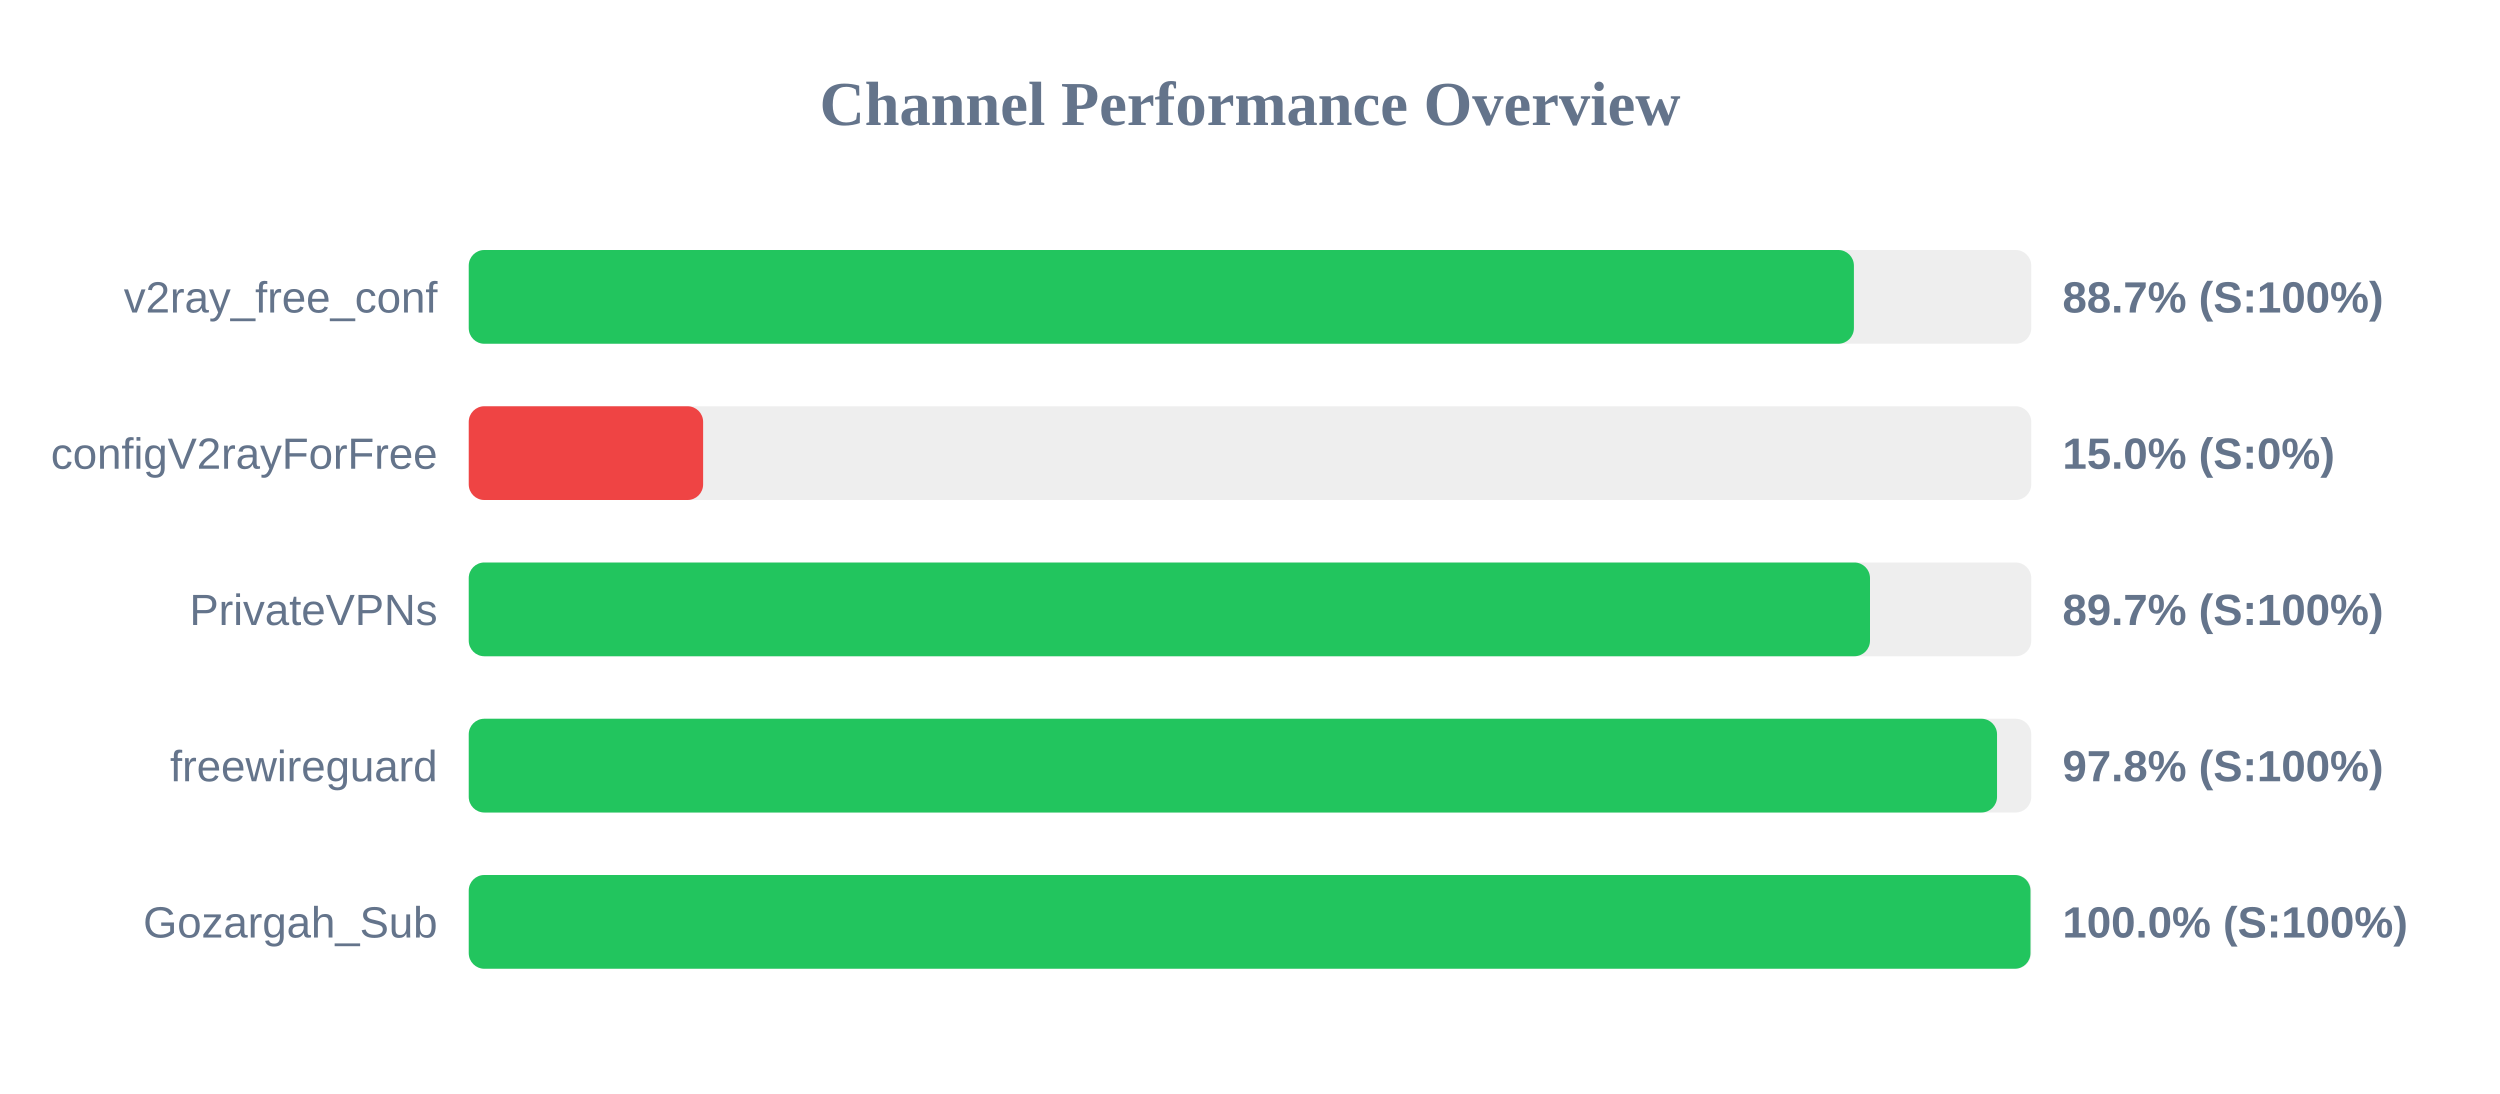
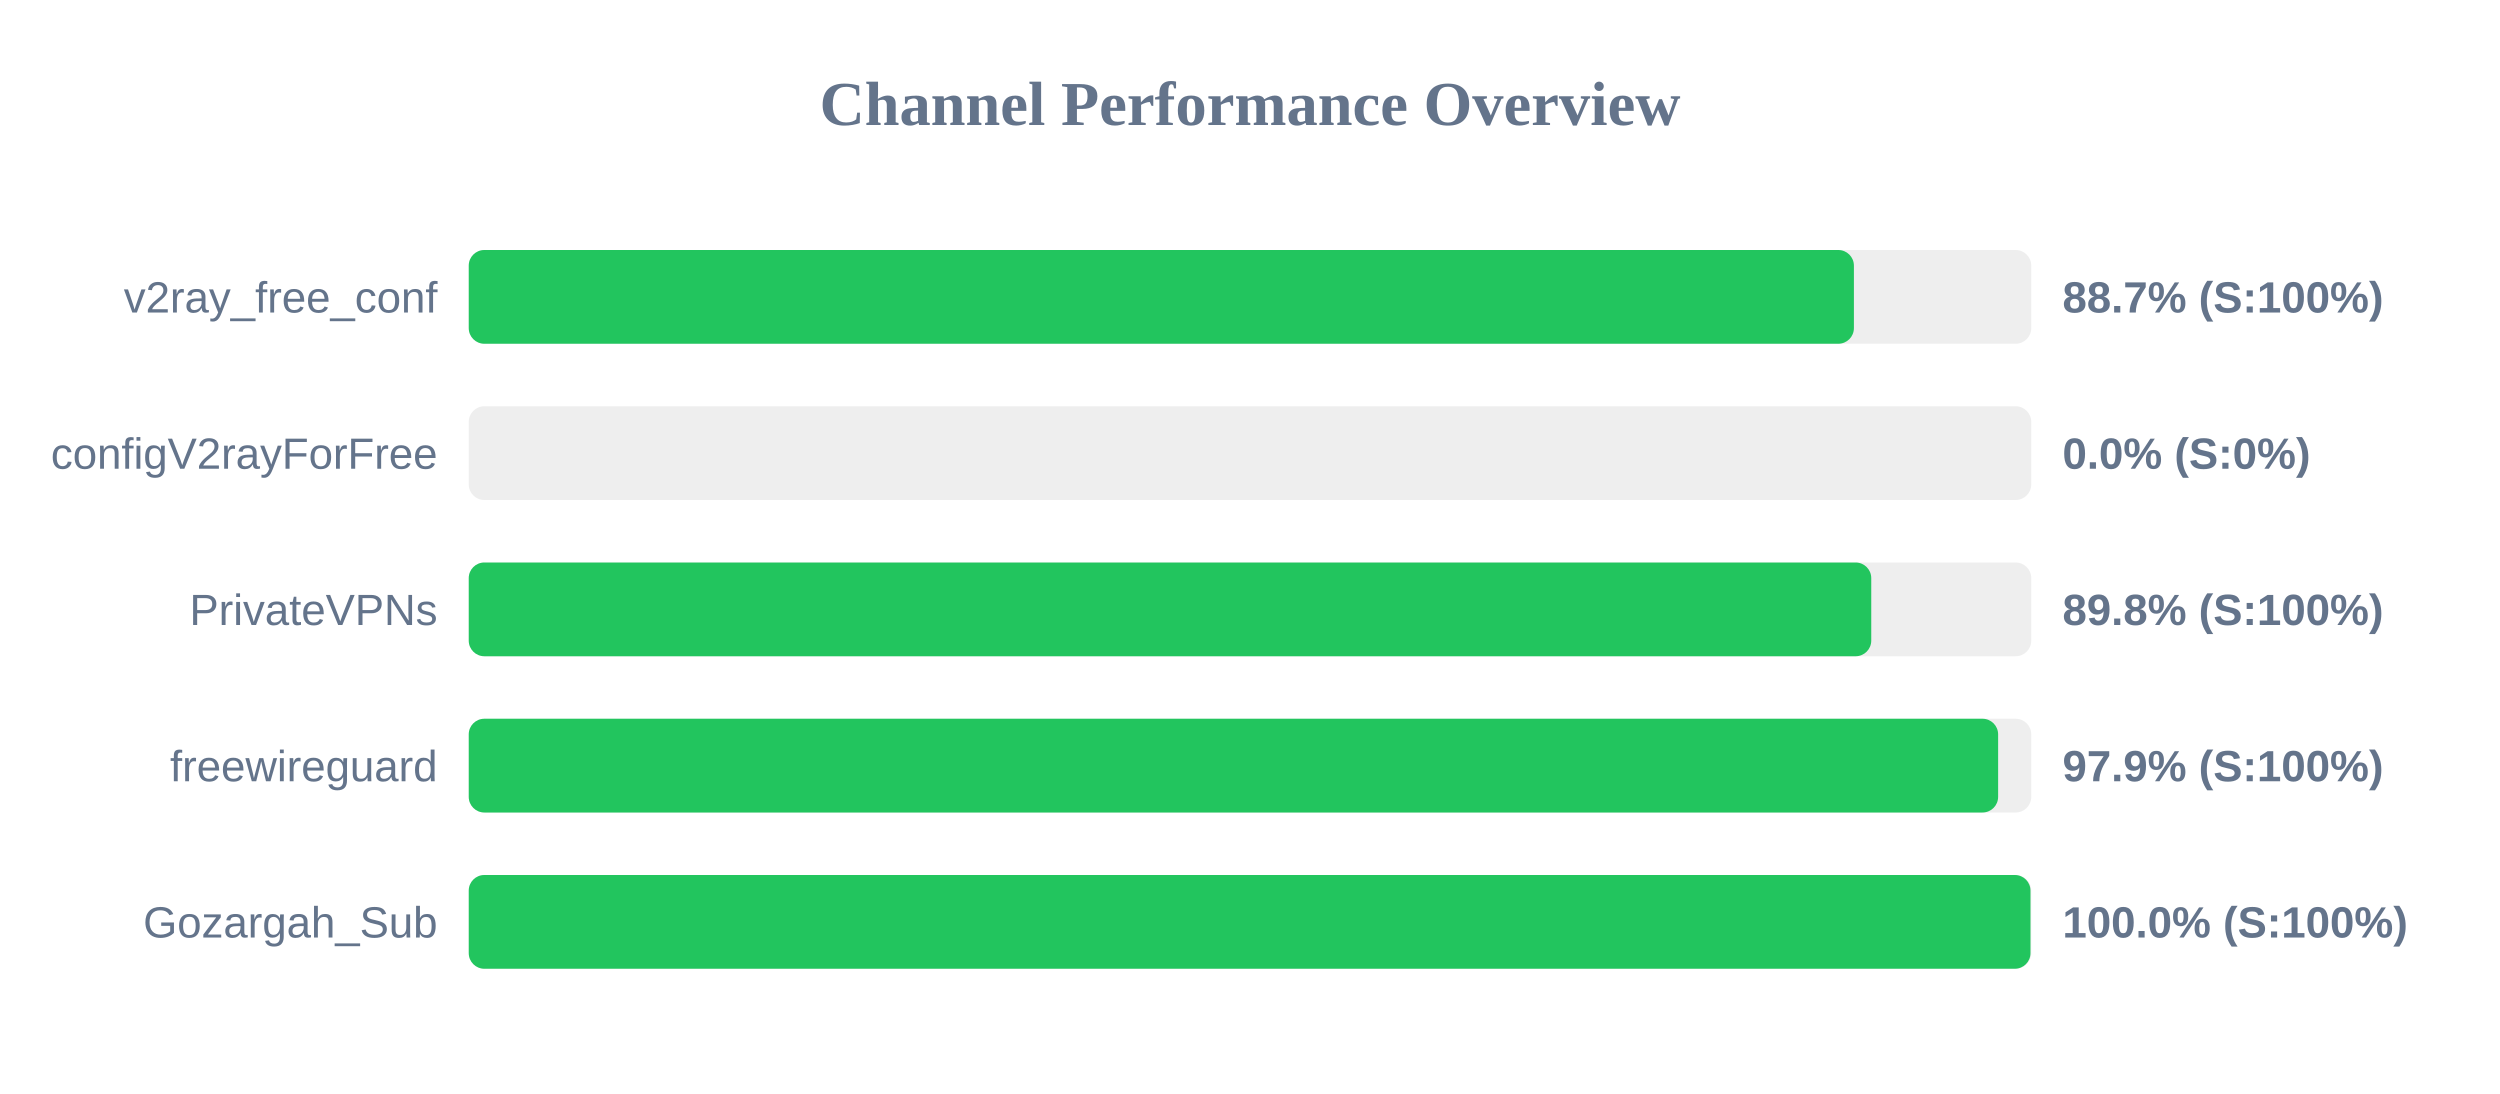
<svg xmlns="http://www.w3.org/2000/svg" width="800" height="350" version="1.1">
  <style>
        .row { font: 14px Arial; fill: #64748b; }
        .score { font: bold 14px Arial; fill: #64748b; }
    </style>
  <text x="400" y="40" text-anchor="middle" font-size="20px" font-weight="bold" fill="#64748b">Channel Performance Overview</text>
  <rect x="150" y="80" width="500" height="30" fill="#eee" rx="5" />
  <rect x="150" y="80" width="443.25" height="30" fill="#22c55e" rx="5" />
  <text x="140" y="100" text-anchor="end" class="row">v2ray_free_conf</text>
  <text x="660" y="100" text-anchor="start" class="score">88.7% (S:100%)</text>
  <rect x="150" y="130" width="500" height="30" fill="#eee" rx="5" />
-   <rect x="150" y="130" width="75.0" height="30" fill="#ef4444" rx="5" />
+   <rect x="150" y="130" width="0.0" height="30" fill="#ef4444" rx="5" />
  <text x="140" y="150" text-anchor="end" class="row">configV2rayForFree</text>
-   <text x="660" y="150" text-anchor="start" class="score">15.0% (S:0%)</text>
+   <text x="660" y="150" text-anchor="start" class="score">0.0% (S:0%)</text>
  <rect x="150" y="180" width="500" height="30" fill="#eee" rx="5" />
-   <rect x="150" y="180" width="448.4" height="30" fill="#22c55e" rx="5" />
+   <rect x="150" y="180" width="448.8" height="30" fill="#22c55e" rx="5" />
  <text x="140" y="200" text-anchor="end" class="row">PrivateVPNs</text>
-   <text x="660" y="200" text-anchor="start" class="score">89.7% (S:100%)</text>
+   <text x="660" y="200" text-anchor="start" class="score">89.8% (S:100%)</text>
  <rect x="150" y="230" width="500" height="30" fill="#eee" rx="5" />
-   <rect x="150" y="230" width="489.05" height="30" fill="#22c55e" rx="5" />
+   <rect x="150" y="230" width="489.4" height="30" fill="#22c55e" rx="5" />
  <text x="140" y="250" text-anchor="end" class="row">freewireguard</text>
-   <text x="660" y="250" text-anchor="start" class="score">97.8% (S:100%)</text>
+   <text x="660" y="250" text-anchor="start" class="score">97.9% (S:100%)</text>
  <rect x="150" y="280" width="500" height="30" fill="#eee" rx="5" />
  <rect x="150" y="280" width="499.75" height="30" fill="#22c55e" rx="5" />
  <text x="140" y="300" text-anchor="end" class="row">Gozargah_Sub</text>
  <text x="660" y="300" text-anchor="start" class="score">100.0% (S:100%)</text>
</svg>
